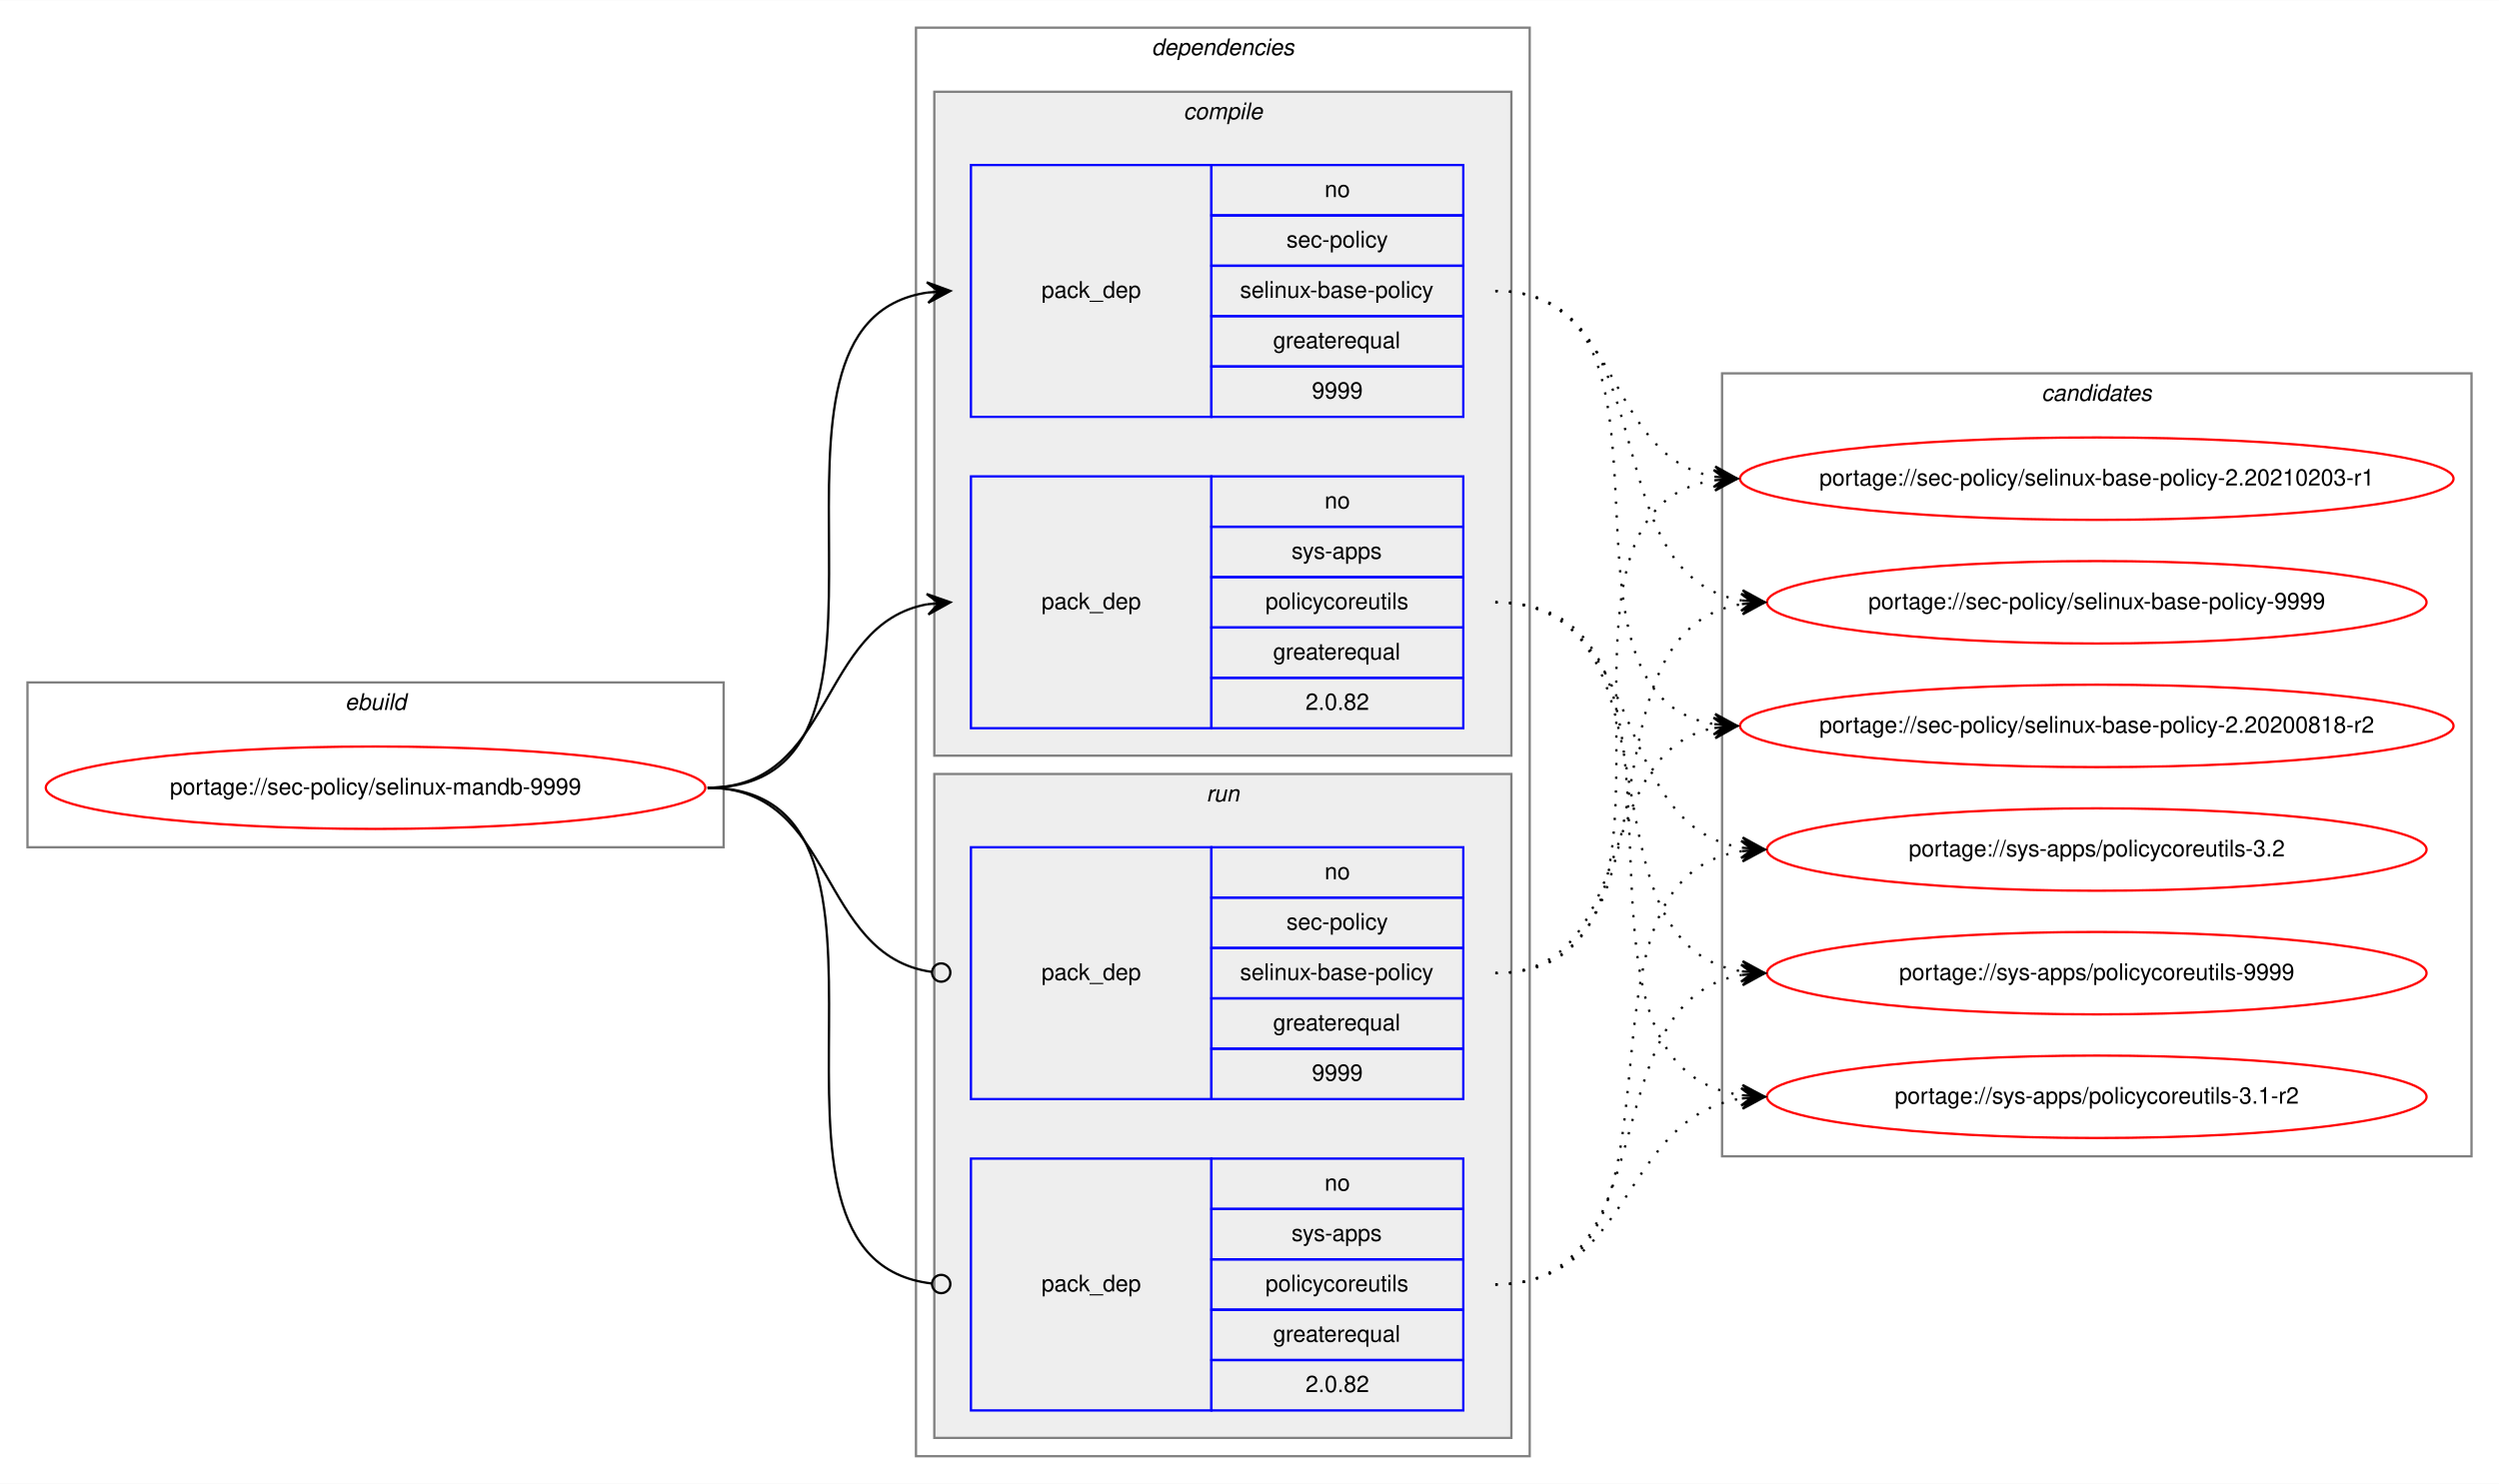
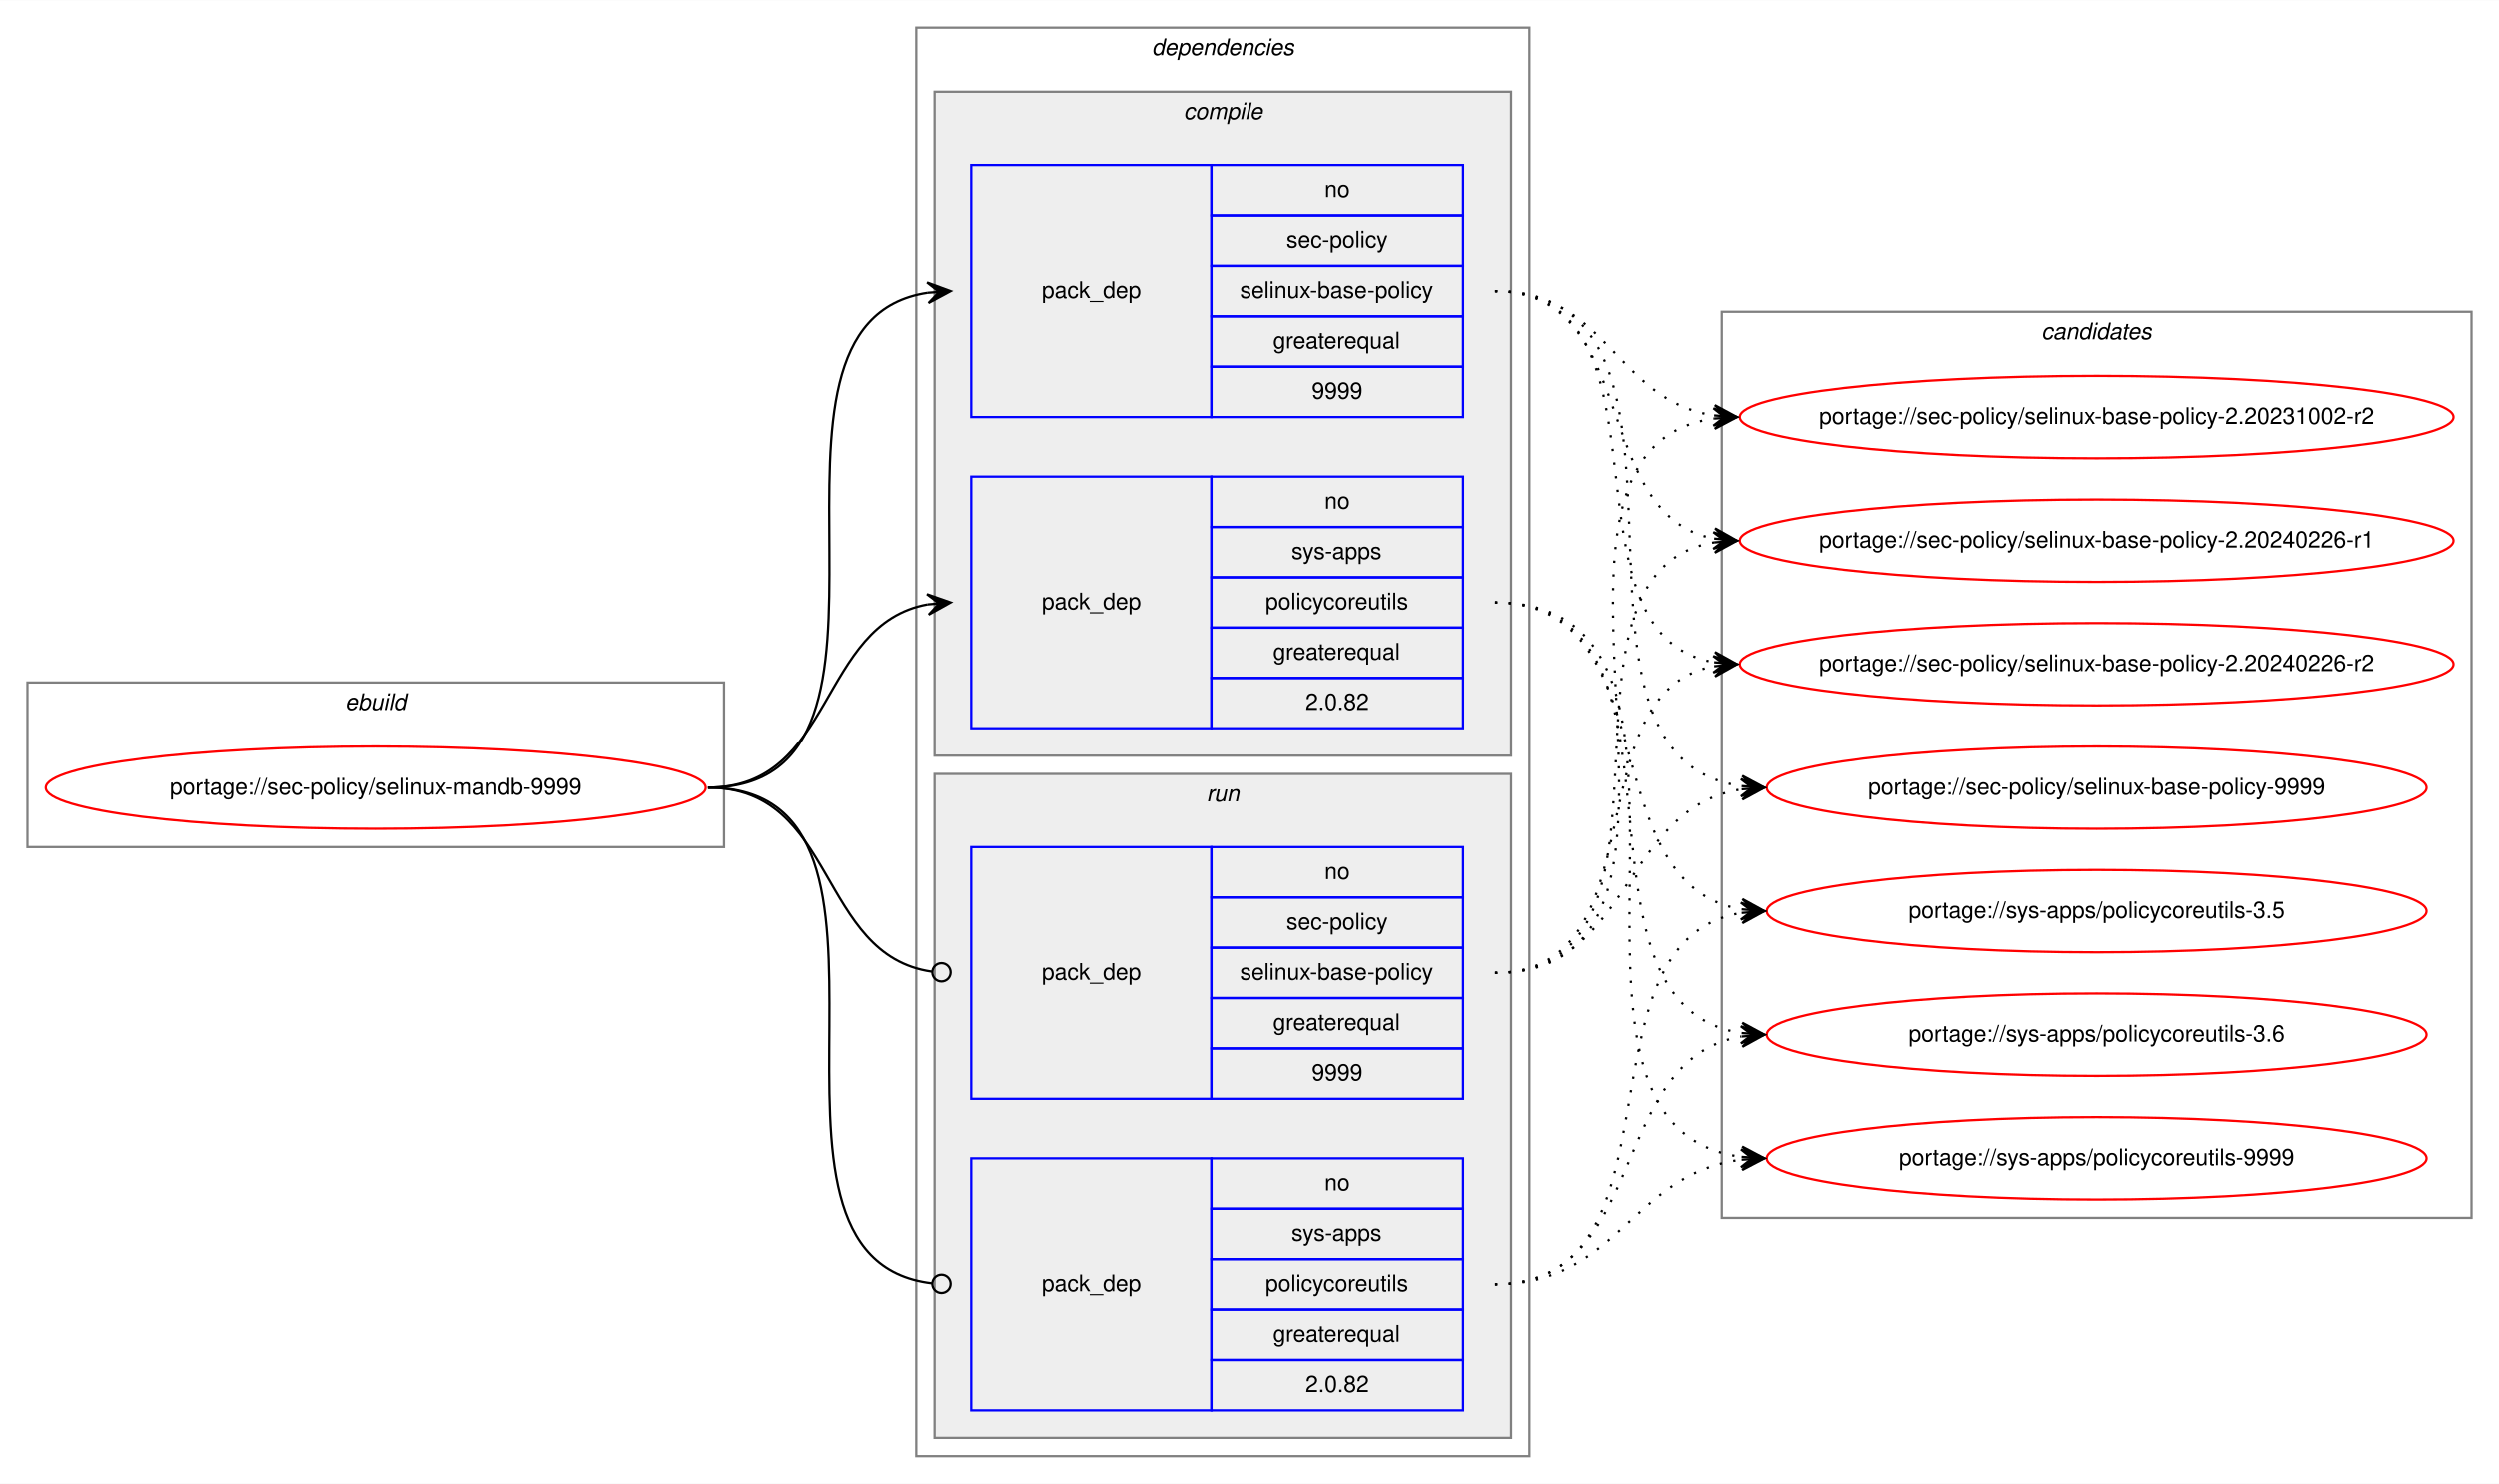
<svg xmlns="http://www.w3.org/2000/svg" xmlns:xlink="http://www.w3.org/1999/xlink" width="1091pt" height="648pt" viewBox="0.00 0.00 1091.28 648.00">
  <g id="graph0" class="graph" transform="scale(1 1) rotate(0) translate(4 644)">
    <polygon fill="white" stroke="transparent" points="-4,4 -4,-644 1087.28,-644 1087.28,4 -4,4" />
    <g id="clust1" class="cluster">
      <polygon fill="none" stroke="gray" points="8,-274 8,-346 312,-346 312,-274 8,-274" />
      <text text-anchor="start" x="146.66" y="-334" font-family="Helvetica,sans-Serif" font-style="italic" font-size="10.00">ebuild</text>
    </g>
    <g id="clust2" class="cluster">
      <polygon fill="none" stroke="gray" points="396,-8 396,-632 664,-632 664,-8 396,-8" />
      <text text-anchor="start" x="498.88" y="-620" font-family="Helvetica,sans-Serif" font-style="italic" font-size="10.00">dependencies</text>
    </g>
    <g id="clust3" class="cluster">
      <polygon fill="#eeeeee" stroke="gray" points="404,-314 404,-604 656,-604 656,-314 404,-314" />
      <text text-anchor="start" x="512.78" y="-592" font-family="Helvetica,sans-Serif" font-style="italic" font-size="10.00">compile</text>
    </g>
    <g id="clust7" class="cluster">
      <polygon fill="#eeeeee" stroke="gray" points="404,-16 404,-306 656,-306 656,-16 404,-16" />
      <text text-anchor="start" x="522.78" y="-294" font-family="Helvetica,sans-Serif" font-style="italic" font-size="10.00">run</text>
    </g>
    <g id="clust10" class="cluster">
-       <polygon fill="none" stroke="gray" points="748,-139 748,-481 1075.28,-481 1075.28,-139 748,-139" />
-       <text text-anchor="start" x="887.47" y="-469" font-family="Helvetica,sans-Serif" font-style="italic" font-size="10.00">candidates</text>
+       <polygon fill="none" stroke="gray" points="748,-112 748,-508 1075.28,-508 1075.28,-112 748,-112" />
+       <text text-anchor="start" x="887.47" y="-496" font-family="Helvetica,sans-Serif" font-style="italic" font-size="10.00">candidates</text>
    </g>
    <g id="node1" class="node">
      <g id="a_node1">
        <a xlink:href="../sec-policy/selinux-mandb-9999.svg" xlink:title="portage://sec-policy/selinux-mandb-9999">
          <ellipse fill="none" stroke="red" cx="160" cy="-300" rx="144" ry="18" />
          <text text-anchor="middle" x="160" y="-297" font-family="Helvetica,sans-Serif" font-size="10.00">portage://sec-policy/selinux-mandb-9999</text>
        </a>
      </g>
    </g>
    <g id="node2" class="node">
      <polygon fill="none" stroke="blue" points="420,-462 420,-572 525,-572 525,-462 420,-462" />
      <text text-anchor="start" x="450.82" y="-514" font-family="Helvetica,sans-Serif" font-size="10.00">pack_dep</text>
      <polygon fill="none" stroke="blue" points="525,-550 525,-572 635,-572 635,-550 525,-550" />
      <text text-anchor="start" x="574.44" y="-558" font-family="Helvetica,sans-Serif" font-size="10.00">no</text>
      <polygon fill="none" stroke="blue" points="525,-528 525,-550 635,-550 635,-528 525,-528" />
      <text text-anchor="start" x="557.78" y="-536" font-family="Helvetica,sans-Serif" font-size="10.00">sec-policy</text>
      <polygon fill="none" stroke="blue" points="525,-506 525,-528 635,-528 635,-506 525,-506" />
      <text text-anchor="start" x="537.5" y="-514" font-family="Helvetica,sans-Serif" font-size="10.00">selinux-base-policy</text>
      <polygon fill="none" stroke="blue" points="525,-484 525,-506 635,-506 635,-484 525,-484" />
      <text text-anchor="start" x="551.94" y="-492" font-family="Helvetica,sans-Serif" font-size="10.00">greaterequal</text>
      <polygon fill="none" stroke="blue" points="525,-462 525,-484 635,-484 635,-462 525,-462" />
      <text text-anchor="start" x="568.88" y="-470" font-family="Helvetica,sans-Serif" font-size="10.00">9999</text>
    </g>
    <g id="edge1" class="edge">
      <path fill="none" stroke="black" d="M305,-300C408.77,-300 310.64,-502.83 401.01,-516.3" />
      <polygon fill="black" stroke="black" points="411,-517 400.71,-520.79 406.01,-516.65 401.02,-516.3 401.02,-516.3 401.02,-516.3 406.01,-516.65 401.34,-511.81 411,-517 411,-517" />
    </g>
    <g id="node3" class="node">
      <polygon fill="none" stroke="blue" points="420,-326 420,-436 525,-436 525,-326 420,-326" />
      <text text-anchor="start" x="450.82" y="-378" font-family="Helvetica,sans-Serif" font-size="10.00">pack_dep</text>
      <polygon fill="none" stroke="blue" points="525,-414 525,-436 635,-436 635,-414 525,-414" />
      <text text-anchor="start" x="574.44" y="-422" font-family="Helvetica,sans-Serif" font-size="10.00">no</text>
      <polygon fill="none" stroke="blue" points="525,-392 525,-414 635,-414 635,-392 525,-392" />
      <text text-anchor="start" x="560" y="-400" font-family="Helvetica,sans-Serif" font-size="10.00">sys-apps</text>
      <polygon fill="none" stroke="blue" points="525,-370 525,-392 635,-392 635,-370 525,-370" />
      <text text-anchor="start" x="548.61" y="-378" font-family="Helvetica,sans-Serif" font-size="10.00">policycoreutils</text>
      <polygon fill="none" stroke="blue" points="525,-348 525,-370 635,-370 635,-348 525,-348" />
      <text text-anchor="start" x="551.94" y="-356" font-family="Helvetica,sans-Serif" font-size="10.00">greaterequal</text>
      <polygon fill="none" stroke="blue" points="525,-326 525,-348 635,-348 635,-326 525,-326" />
      <text text-anchor="start" x="566.1" y="-334" font-family="Helvetica,sans-Serif" font-size="10.00">2.0.82</text>
    </g>
    <g id="edge2" class="edge">
      <path fill="none" stroke="black" d="M305,-300C360.7,-300 352.97,-371.49 400.99,-380.15" />
      <polygon fill="black" stroke="black" points="411,-381 400.65,-384.63 406.02,-380.57 401.04,-380.15 401.04,-380.15 401.04,-380.15 406.02,-380.57 401.42,-375.67 411,-381 411,-381" />
    </g>
    <g id="node4" class="node">
      <polygon fill="none" stroke="blue" points="420,-164 420,-274 525,-274 525,-164 420,-164" />
      <text text-anchor="start" x="450.82" y="-216" font-family="Helvetica,sans-Serif" font-size="10.00">pack_dep</text>
      <polygon fill="none" stroke="blue" points="525,-252 525,-274 635,-274 635,-252 525,-252" />
      <text text-anchor="start" x="574.44" y="-260" font-family="Helvetica,sans-Serif" font-size="10.00">no</text>
      <polygon fill="none" stroke="blue" points="525,-230 525,-252 635,-252 635,-230 525,-230" />
      <text text-anchor="start" x="557.78" y="-238" font-family="Helvetica,sans-Serif" font-size="10.00">sec-policy</text>
      <polygon fill="none" stroke="blue" points="525,-208 525,-230 635,-230 635,-208 525,-208" />
      <text text-anchor="start" x="537.5" y="-216" font-family="Helvetica,sans-Serif" font-size="10.00">selinux-base-policy</text>
      <polygon fill="none" stroke="blue" points="525,-186 525,-208 635,-208 635,-186 525,-186" />
      <text text-anchor="start" x="551.94" y="-194" font-family="Helvetica,sans-Serif" font-size="10.00">greaterequal</text>
      <polygon fill="none" stroke="blue" points="525,-164 525,-186 635,-186 635,-164 525,-164" />
      <text text-anchor="start" x="568.88" y="-172" font-family="Helvetica,sans-Serif" font-size="10.00">9999</text>
    </g>
    <g id="edge3" class="edge">
      <path fill="none" stroke="black" d="M305,-300C361.4,-300 352.77,-226.72 402.81,-219.56" />
      <ellipse fill="none" stroke="black" cx="407.01" cy="-219.27" rx="4" ry="4" />
    </g>
    <g id="node5" class="node">
      <polygon fill="none" stroke="blue" points="420,-28 420,-138 525,-138 525,-28 420,-28" />
      <text text-anchor="start" x="450.82" y="-80" font-family="Helvetica,sans-Serif" font-size="10.00">pack_dep</text>
      <polygon fill="none" stroke="blue" points="525,-116 525,-138 635,-138 635,-116 525,-116" />
      <text text-anchor="start" x="574.44" y="-124" font-family="Helvetica,sans-Serif" font-size="10.00">no</text>
      <polygon fill="none" stroke="blue" points="525,-94 525,-116 635,-116 635,-94 525,-94" />
      <text text-anchor="start" x="560" y="-102" font-family="Helvetica,sans-Serif" font-size="10.00">sys-apps</text>
      <polygon fill="none" stroke="blue" points="525,-72 525,-94 635,-94 635,-72 525,-72" />
      <text text-anchor="start" x="548.61" y="-80" font-family="Helvetica,sans-Serif" font-size="10.00">policycoreutils</text>
      <polygon fill="none" stroke="blue" points="525,-50 525,-72 635,-72 635,-50 525,-50" />
      <text text-anchor="start" x="551.94" y="-58" font-family="Helvetica,sans-Serif" font-size="10.00">greaterequal</text>
      <polygon fill="none" stroke="blue" points="525,-28 525,-50 635,-50 635,-28 525,-28" />
      <text text-anchor="start" x="566.1" y="-36" font-family="Helvetica,sans-Serif" font-size="10.00">2.0.82</text>
    </g>
    <g id="edge4" class="edge">
      <path fill="none" stroke="black" d="M305,-300C409.51,-300 309.24,-94.29 402.95,-83.44" />
      <ellipse fill="none" stroke="black" cx="407.01" cy="-83.22" rx="4" ry="4" />
    </g>
    <g id="node6" class="node">
      <g id="a_node6">
-         <a xlink:href="../sec-policy/selinux-base-policy-2.20200818-r2.svg" xlink:title="portage://sec-policy/selinux-base-policy-2.20200818-r2">
-           <ellipse fill="none" stroke="red" cx="911.64" cy="-327" rx="155.78" ry="18" />
-           <text text-anchor="middle" x="911.64" y="-324" font-family="Helvetica,sans-Serif" font-size="10.00">portage://sec-policy/selinux-base-policy-2.20200818-r2</text>
+         <a xlink:href="../sec-policy/selinux-base-policy-2.20231002-r2.svg" xlink:title="portage://sec-policy/selinux-base-policy-2.20231002-r2">
+           <ellipse fill="none" stroke="red" cx="911.64" cy="-462" rx="155.78" ry="18" />
+           <text text-anchor="middle" x="911.64" y="-459" font-family="Helvetica,sans-Serif" font-size="10.00">portage://sec-policy/selinux-base-policy-2.20231002-r2</text>
        </a>
      </g>
    </g>
    <g id="edge5" class="edge">
-       <path fill="none" stroke="black" stroke-dasharray="1,5" d="M649,-517C742.03,-517 664.27,-340.84 744.63,-327.77" />
-       <polygon fill="black" stroke="black" points="754.64,-327 745.01,-332.25 749.66,-327.38 744.67,-327.76 744.67,-327.76 744.67,-327.76 749.66,-327.38 744.33,-323.28 754.64,-327 754.64,-327" />
+       <path fill="none" stroke="black" stroke-dasharray="1,5" d="M649,-517C698.32,-517 701.49,-469.26 744.5,-462.74" />
+       <polygon fill="black" stroke="black" points="754.64,-462 744.99,-467.21 749.65,-462.36 744.67,-462.72 744.67,-462.72 744.67,-462.72 749.65,-462.36 744.34,-458.24 754.64,-462 754.64,-462" />
    </g>
    <g id="node7" class="node">
      <g id="a_node7">
-         <a xlink:href="../sec-policy/selinux-base-policy-2.20210203-r1.svg" xlink:title="portage://sec-policy/selinux-base-policy-2.20210203-r1">
-           <ellipse fill="none" stroke="red" cx="911.64" cy="-435" rx="155.78" ry="18" />
-           <text text-anchor="middle" x="911.64" y="-432" font-family="Helvetica,sans-Serif" font-size="10.00">portage://sec-policy/selinux-base-policy-2.20210203-r1</text>
+         <a xlink:href="../sec-policy/selinux-base-policy-2.20240226-r1.svg" xlink:title="portage://sec-policy/selinux-base-policy-2.20240226-r1">
+           <ellipse fill="none" stroke="red" cx="911.64" cy="-408" rx="155.78" ry="18" />
+           <text text-anchor="middle" x="911.64" y="-405" font-family="Helvetica,sans-Serif" font-size="10.00">portage://sec-policy/selinux-base-policy-2.20240226-r1</text>
        </a>
      </g>
    </g>
    <g id="edge6" class="edge">
-       <path fill="none" stroke="black" stroke-dasharray="1,5" d="M649,-517C704.84,-517 696.54,-444.63 744.61,-435.87" />
-       <polygon fill="black" stroke="black" points="754.64,-435 745.07,-440.34 749.66,-435.43 744.68,-435.86 744.68,-435.86 744.68,-435.86 749.66,-435.43 744.29,-431.38 754.64,-435 754.64,-435" />
+       <path fill="none" stroke="black" stroke-dasharray="1,5" d="M649,-517C712.77,-517 690.09,-419.6 744.41,-408.94" />
+       <polygon fill="black" stroke="black" points="754.64,-408 745.1,-413.4 749.66,-408.46 744.68,-408.92 744.68,-408.92 744.68,-408.92 749.66,-408.46 744.27,-404.44 754.64,-408 754.64,-408" />
    </g>
    <g id="node8" class="node">
      <g id="a_node8">
-         <a xlink:href="../sec-policy/selinux-base-policy-9999.svg" xlink:title="portage://sec-policy/selinux-base-policy-9999">
-           <ellipse fill="none" stroke="red" cx="911.64" cy="-381" rx="144" ry="18" />
-           <text text-anchor="middle" x="911.64" y="-378" font-family="Helvetica,sans-Serif" font-size="10.00">portage://sec-policy/selinux-base-policy-9999</text>
+         <a xlink:href="../sec-policy/selinux-base-policy-2.20240226-r2.svg" xlink:title="portage://sec-policy/selinux-base-policy-2.20240226-r2">
+           <ellipse fill="none" stroke="red" cx="911.64" cy="-354" rx="155.78" ry="18" />
+           <text text-anchor="middle" x="911.64" y="-351" font-family="Helvetica,sans-Serif" font-size="10.00">portage://sec-policy/selinux-base-policy-2.20240226-r2</text>
        </a>
      </g>
    </g>
    <g id="edge7" class="edge">
-       <path fill="none" stroke="black" stroke-dasharray="1,5" d="M649,-517C725.33,-517 690.27,-392.94 756.59,-381.8" />
-       <polygon fill="black" stroke="black" points="766.64,-381 757.03,-386.28 761.66,-381.4 756.67,-381.79 756.67,-381.79 756.67,-381.79 761.66,-381.4 756.32,-377.31 766.64,-381 766.64,-381" />
+       <path fill="none" stroke="black" stroke-dasharray="1,5" d="M649,-517C731.62,-517 673.79,-367.71 744.34,-354.88" />
+       <polygon fill="black" stroke="black" points="754.64,-354 745.06,-359.33 749.66,-354.42 744.68,-354.85 744.68,-354.85 744.68,-354.85 749.66,-354.42 744.3,-350.36 754.64,-354 754.64,-354" />
    </g>
    <g id="node9" class="node">
      <g id="a_node9">
-         <a xlink:href="../sys-apps/policycoreutils-3.1-r2.svg" xlink:title="portage://sys-apps/policycoreutils-3.1-r2">
-           <ellipse fill="none" stroke="red" cx="911.64" cy="-165" rx="144" ry="18" />
-           <text text-anchor="middle" x="911.64" y="-162" font-family="Helvetica,sans-Serif" font-size="10.00">portage://sys-apps/policycoreutils-3.1-r2</text>
+         <a xlink:href="../sec-policy/selinux-base-policy-9999.svg" xlink:title="portage://sec-policy/selinux-base-policy-9999">
+           <ellipse fill="none" stroke="red" cx="911.64" cy="-300" rx="144" ry="18" />
+           <text text-anchor="middle" x="911.64" y="-297" font-family="Helvetica,sans-Serif" font-size="10.00">portage://sec-policy/selinux-base-policy-9999</text>
        </a>
      </g>
    </g>
    <g id="edge8" class="edge">
-       <path fill="none" stroke="black" stroke-dasharray="1,5" d="M649,-381C754.69,-381 663.8,-179.11 756.43,-165.7" />
-       <polygon fill="black" stroke="black" points="766.64,-165 756.97,-170.17 761.65,-165.34 756.66,-165.68 756.66,-165.68 756.66,-165.68 761.65,-165.34 756.36,-161.19 766.64,-165 766.64,-165" />
+       <path fill="none" stroke="black" stroke-dasharray="1,5" d="M649,-517C755.06,-517 663.46,-314.17 756.4,-300.7" />
+       <polygon fill="black" stroke="black" points="766.64,-300 756.97,-305.17 761.65,-300.34 756.66,-300.68 756.66,-300.68 756.66,-300.68 761.65,-300.34 756.36,-296.19 766.64,-300 766.64,-300" />
    </g>
    <g id="node10" class="node">
      <g id="a_node10">
-         <a xlink:href="../sys-apps/policycoreutils-3.2.svg" xlink:title="portage://sys-apps/policycoreutils-3.2">
-           <ellipse fill="none" stroke="red" cx="911.64" cy="-273" rx="144" ry="18" />
-           <text text-anchor="middle" x="911.64" y="-270" font-family="Helvetica,sans-Serif" font-size="10.00">portage://sys-apps/policycoreutils-3.2</text>
+         <a xlink:href="../sys-apps/policycoreutils-3.5.svg" xlink:title="portage://sys-apps/policycoreutils-3.5">
+           <ellipse fill="none" stroke="red" cx="911.64" cy="-246" rx="144" ry="18" />
+           <text text-anchor="middle" x="911.64" y="-243" font-family="Helvetica,sans-Serif" font-size="10.00">portage://sys-apps/policycoreutils-3.5</text>
        </a>
      </g>
    </g>
    <g id="edge9" class="edge">
-       <path fill="none" stroke="black" stroke-dasharray="1,5" d="M649,-381C716.37,-381 697.89,-283.69 756.54,-273.81" />
-       <polygon fill="black" stroke="black" points="766.64,-273 757.03,-278.28 761.66,-273.4 756.67,-273.8 756.67,-273.8 756.67,-273.8 761.66,-273.4 756.31,-269.31 766.64,-273 766.64,-273" />
+       <path fill="none" stroke="black" stroke-dasharray="1,5" d="M649,-381C725.01,-381 690.54,-257.86 756.63,-246.79" />
+       <polygon fill="black" stroke="black" points="766.64,-246 757.03,-251.28 761.66,-246.39 756.67,-246.79 756.67,-246.79 756.67,-246.79 761.66,-246.39 756.32,-242.3 766.64,-246 766.64,-246" />
    </g>
    <g id="node11" class="node">
      <g id="a_node11">
+         <a xlink:href="../sys-apps/policycoreutils-3.6.svg" xlink:title="portage://sys-apps/policycoreutils-3.6">
+           <ellipse fill="none" stroke="red" cx="911.64" cy="-192" rx="144" ry="18" />
+           <text text-anchor="middle" x="911.64" y="-189" font-family="Helvetica,sans-Serif" font-size="10.00">portage://sys-apps/policycoreutils-3.6</text>
+         </a>
+       </g>
+     </g>
+     <g id="edge10" class="edge">
+       <path fill="none" stroke="black" stroke-dasharray="1,5" d="M649,-381C744.37,-381 673.26,-205.41 756.6,-192.72" />
+       <polygon fill="black" stroke="black" points="766.64,-192 756.99,-197.21 761.65,-192.36 756.67,-192.72 756.67,-192.72 756.67,-192.72 761.65,-192.36 756.34,-188.23 766.64,-192 766.64,-192" />
+     </g>
+     <g id="node12" class="node">
+       <g id="a_node12">
        <a xlink:href="../sys-apps/policycoreutils-9999.svg" xlink:title="portage://sys-apps/policycoreutils-9999">
-           <ellipse fill="none" stroke="red" cx="911.64" cy="-219" rx="144" ry="18" />
-           <text text-anchor="middle" x="911.64" y="-216" font-family="Helvetica,sans-Serif" font-size="10.00">portage://sys-apps/policycoreutils-9999</text>
-         </a>
-       </g>
-     </g>
-     <g id="edge10" class="edge">
-       <path fill="none" stroke="black" stroke-dasharray="1,5" d="M649,-381C734.33,-381 682.36,-232.02 756.43,-219.8" />
-       <polygon fill="black" stroke="black" points="766.64,-219 757.02,-224.26 761.66,-219.39 756.67,-219.78 756.67,-219.78 756.67,-219.78 761.66,-219.39 756.32,-215.29 766.64,-219 766.64,-219" />
+           <ellipse fill="none" stroke="red" cx="911.64" cy="-138" rx="144" ry="18" />
+           <text text-anchor="middle" x="911.64" y="-135" font-family="Helvetica,sans-Serif" font-size="10.00">portage://sys-apps/policycoreutils-9999</text>
+         </a>
+       </g>
    </g>
    <g id="edge11" class="edge">
-       <path fill="none" stroke="black" stroke-dasharray="1,5" d="M649,-219C712.47,-219 690.34,-315.51 744.45,-326.07" />
-       <polygon fill="black" stroke="black" points="754.64,-327 744.27,-330.57 749.66,-326.54 744.68,-326.09 744.68,-326.09 744.68,-326.09 749.66,-326.54 745.09,-321.61 754.64,-327 754.64,-327" />
+       <path fill="none" stroke="black" stroke-dasharray="1,5" d="M649,-381C765.36,-381 653.84,-152.49 756.4,-138.65" />
+       <polygon fill="black" stroke="black" points="766.64,-138 756.95,-143.13 761.65,-138.32 756.66,-138.64 756.66,-138.64 756.66,-138.64 761.65,-138.32 756.37,-134.15 766.64,-138 766.64,-138" />
    </g>
    <g id="edge12" class="edge">
-       <path fill="none" stroke="black" stroke-dasharray="1,5" d="M649,-219C752.21,-219 654.91,-420.49 744.42,-434.26" />
-       <polygon fill="black" stroke="black" points="754.64,-435 744.34,-438.77 749.65,-434.64 744.67,-434.28 744.67,-434.28 744.67,-434.28 749.65,-434.64 744.99,-429.79 754.64,-435 754.64,-435" />
+       <path fill="none" stroke="black" stroke-dasharray="1,5" d="M649,-219C763.2,-219 644.51,-447.51 744.61,-461.35" />
+       <polygon fill="black" stroke="black" points="754.64,-462 744.37,-465.84 749.65,-461.67 744.66,-461.35 744.66,-461.35 744.66,-461.35 749.65,-461.67 744.96,-456.86 754.64,-462 754.64,-462" />
    </g>
    <g id="edge13" class="edge">
-       <path fill="none" stroke="black" stroke-dasharray="1,5" d="M649,-219C734.33,-219 682.36,-367.98 756.43,-380.2" />
-       <polygon fill="black" stroke="black" points="766.64,-381 756.32,-384.71 761.66,-380.61 756.67,-380.22 756.67,-380.22 756.67,-380.22 761.66,-380.61 757.02,-375.74 766.64,-381 766.64,-381" />
+       <path fill="none" stroke="black" stroke-dasharray="1,5" d="M649,-219C741.66,-219 664.6,-394.23 744.67,-407.24" />
+       <polygon fill="black" stroke="black" points="754.64,-408 744.33,-411.73 749.66,-407.62 744.67,-407.24 744.67,-407.24 744.67,-407.24 749.66,-407.62 745.01,-402.75 754.64,-408 754.64,-408" />
    </g>
    <g id="edge14" class="edge">
-       <path fill="none" stroke="black" stroke-dasharray="1,5" d="M649,-83C709.12,-83 703.79,-155.97 756.49,-164.24" />
-       <polygon fill="black" stroke="black" points="766.64,-165 756.33,-168.74 761.66,-164.63 756.67,-164.25 756.67,-164.25 756.67,-164.25 761.66,-164.63 757,-159.77 766.64,-165 766.64,-165" />
+       <path fill="none" stroke="black" stroke-dasharray="1,5" d="M649,-219C721.47,-219 682.72,-341.14 744.33,-353.07" />
+       <polygon fill="black" stroke="black" points="754.64,-354 744.28,-357.58 749.66,-353.55 744.68,-353.1 744.68,-353.1 744.68,-353.1 749.66,-353.55 745.09,-348.62 754.64,-354 754.64,-354" />
    </g>
    <g id="edge15" class="edge">
-       <path fill="none" stroke="black" stroke-dasharray="1,5" d="M649,-83C744.73,-83 672.94,-259.52 756.56,-272.27" />
-       <polygon fill="black" stroke="black" points="766.64,-273 756.34,-276.77 761.65,-272.64 756.67,-272.28 756.67,-272.28 756.67,-272.28 761.65,-272.64 756.99,-267.79 766.64,-273 766.64,-273" />
+       <path fill="none" stroke="black" stroke-dasharray="1,5" d="M649,-219C708.88,-219 703.98,-291.08 756.53,-299.25" />
+       <polygon fill="black" stroke="black" points="766.64,-300 756.34,-303.75 761.65,-299.63 756.67,-299.26 756.67,-299.26 756.67,-299.26 761.65,-299.63 757,-294.77 766.64,-300 766.64,-300" />
    </g>
    <g id="edge16" class="edge">
-       <path fill="none" stroke="black" stroke-dasharray="1,5" d="M649,-83C725.33,-83 690.27,-207.06 756.59,-218.2" />
-       <polygon fill="black" stroke="black" points="766.64,-219 756.32,-222.69 761.66,-218.6 756.67,-218.21 756.67,-218.21 756.67,-218.21 761.66,-218.6 757.03,-213.72 766.64,-219 766.64,-219" />
+       <path fill="none" stroke="black" stroke-dasharray="1,5" d="M649,-83C734.68,-83 682.05,-232.9 756.39,-245.2" />
+       <polygon fill="black" stroke="black" points="766.64,-246 756.32,-249.71 761.66,-245.61 756.67,-245.22 756.67,-245.22 756.67,-245.22 761.66,-245.61 757.02,-240.74 766.64,-246 766.64,-246" />
+     </g>
+     <g id="edge17" class="edge">
+       <path fill="none" stroke="black" stroke-dasharray="1,5" d="M649,-83C716.66,-83 697.65,-181.21 756.5,-191.19" />
+       <polygon fill="black" stroke="black" points="766.64,-192 756.31,-195.68 761.66,-191.6 756.67,-191.2 756.67,-191.2 756.67,-191.2 761.66,-191.6 757.03,-186.71 766.64,-192 766.64,-192" />
+     </g>
+     <g id="edge18" class="edge">
+       <path fill="none" stroke="black" stroke-dasharray="1,5" d="M649,-83C703.11,-83 708.43,-131.34 756.44,-137.38" />
+       <polygon fill="black" stroke="black" points="766.64,-138 756.39,-141.89 761.65,-137.7 756.66,-137.4 756.66,-137.4 756.66,-137.4 761.65,-137.7 756.93,-132.9 766.64,-138 766.64,-138" />
    </g>
  </g>
</svg>
